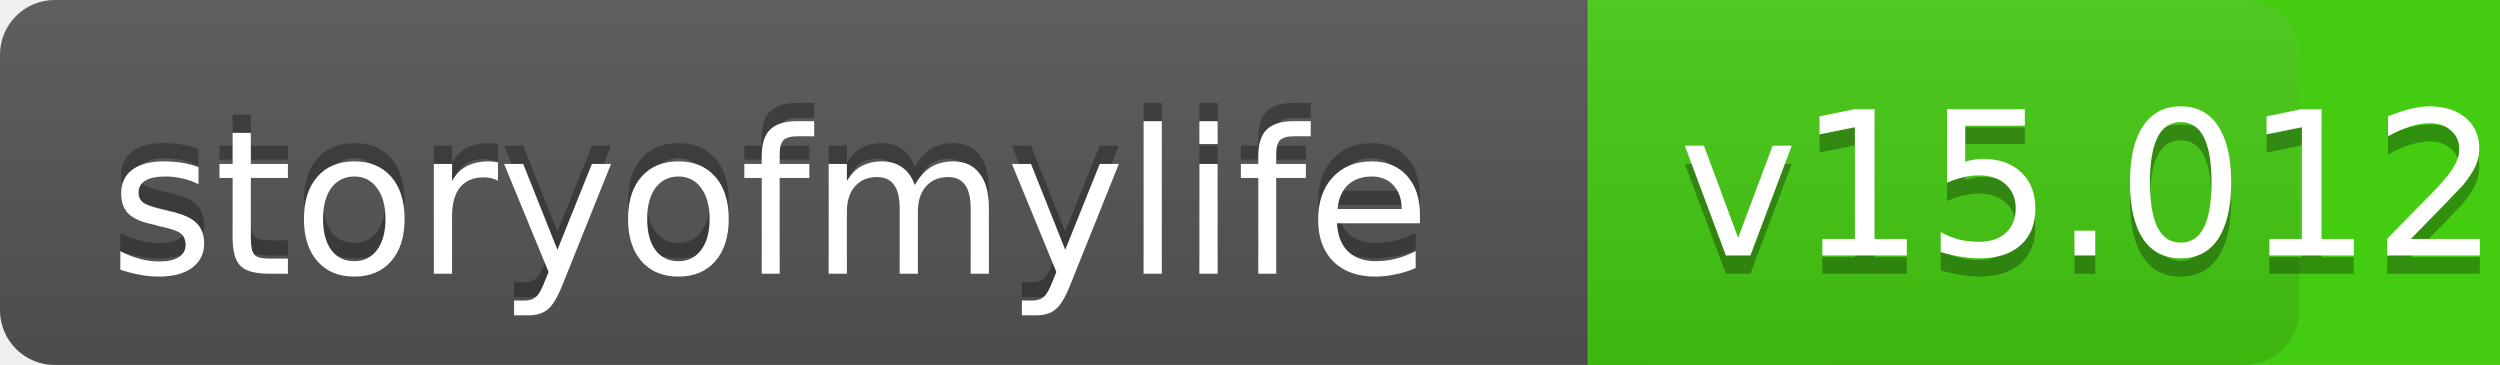
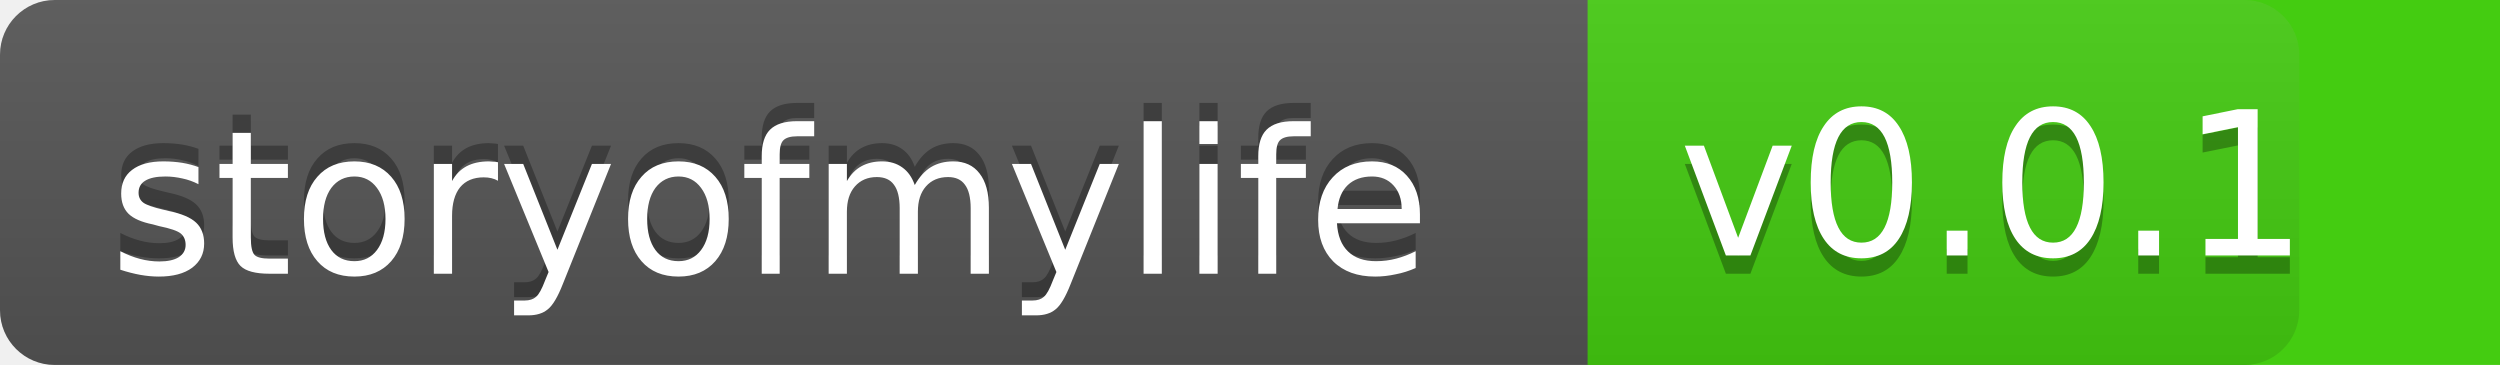
<svg xmlns="http://www.w3.org/2000/svg" xmlns:xlink="http://www.w3.org/1999/xlink" contentScriptType="text/ecmascript" width="137" zoomAndPan="magnify" contentStyleType="text/css" height="20" preserveAspectRatio="xMidYMid meet" version="1.0">
  <linearGradient x2="0" y2="100%" xlink:type="simple" xlink:actuate="onLoad" id="a" xlink:show="other">
    <stop stop-opacity=".1" stop-color="#bbb" offset="0" />
    <stop stop-opacity=".1" offset="1" />
  </linearGradient>
  <rect rx="3" fill="#555" width="126" height="20" class="sWidth" />
  <rect rx="3" fill="#4c1" width="72" x="88" height="20" class="vWidth tMove" />
  <rect fill="#4c1" x="87" width="13" height="20" class="tMove" />
  <rect rx="3" fill="url(#a)" width="126" height="20" class="sWidth" />
  <g font-size="11" font-family="DejaVu Sans,Verdana,Geneva,sans-serif" fill="#fff">
    <text x="6" fill="#010101" fill-opacity=".3" y="14">
            storyofmylife
        </text>
    <text x="6" id="tText" y="15">
            storyofmylife
        </text>
    <text fill="#010101" x="92" fill-opacity=".3" y="15" class="tMove">
-             v15.0123457.2934
+             v0.0.1
        </text>
    <text x="92" id="vText" y="14" class="tMove">
-             v15.0123457.2934
+             v0.0.1
        </text>
  </g>
</svg>
